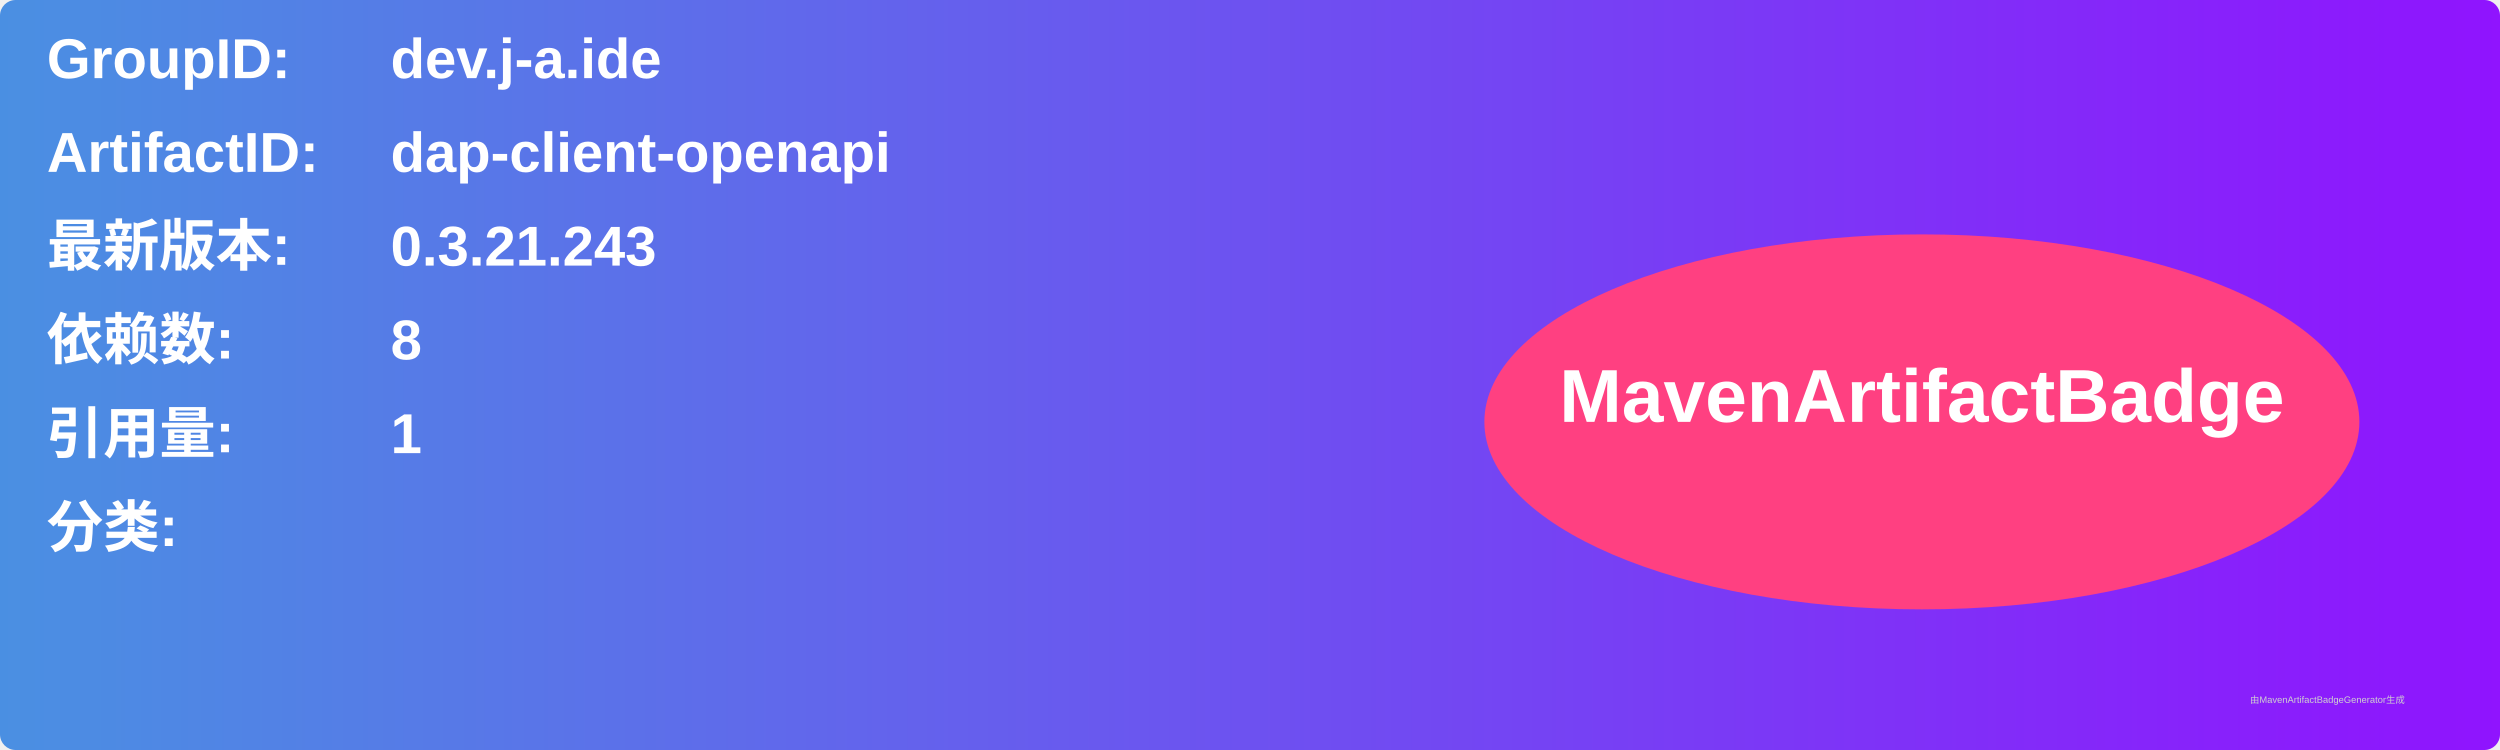
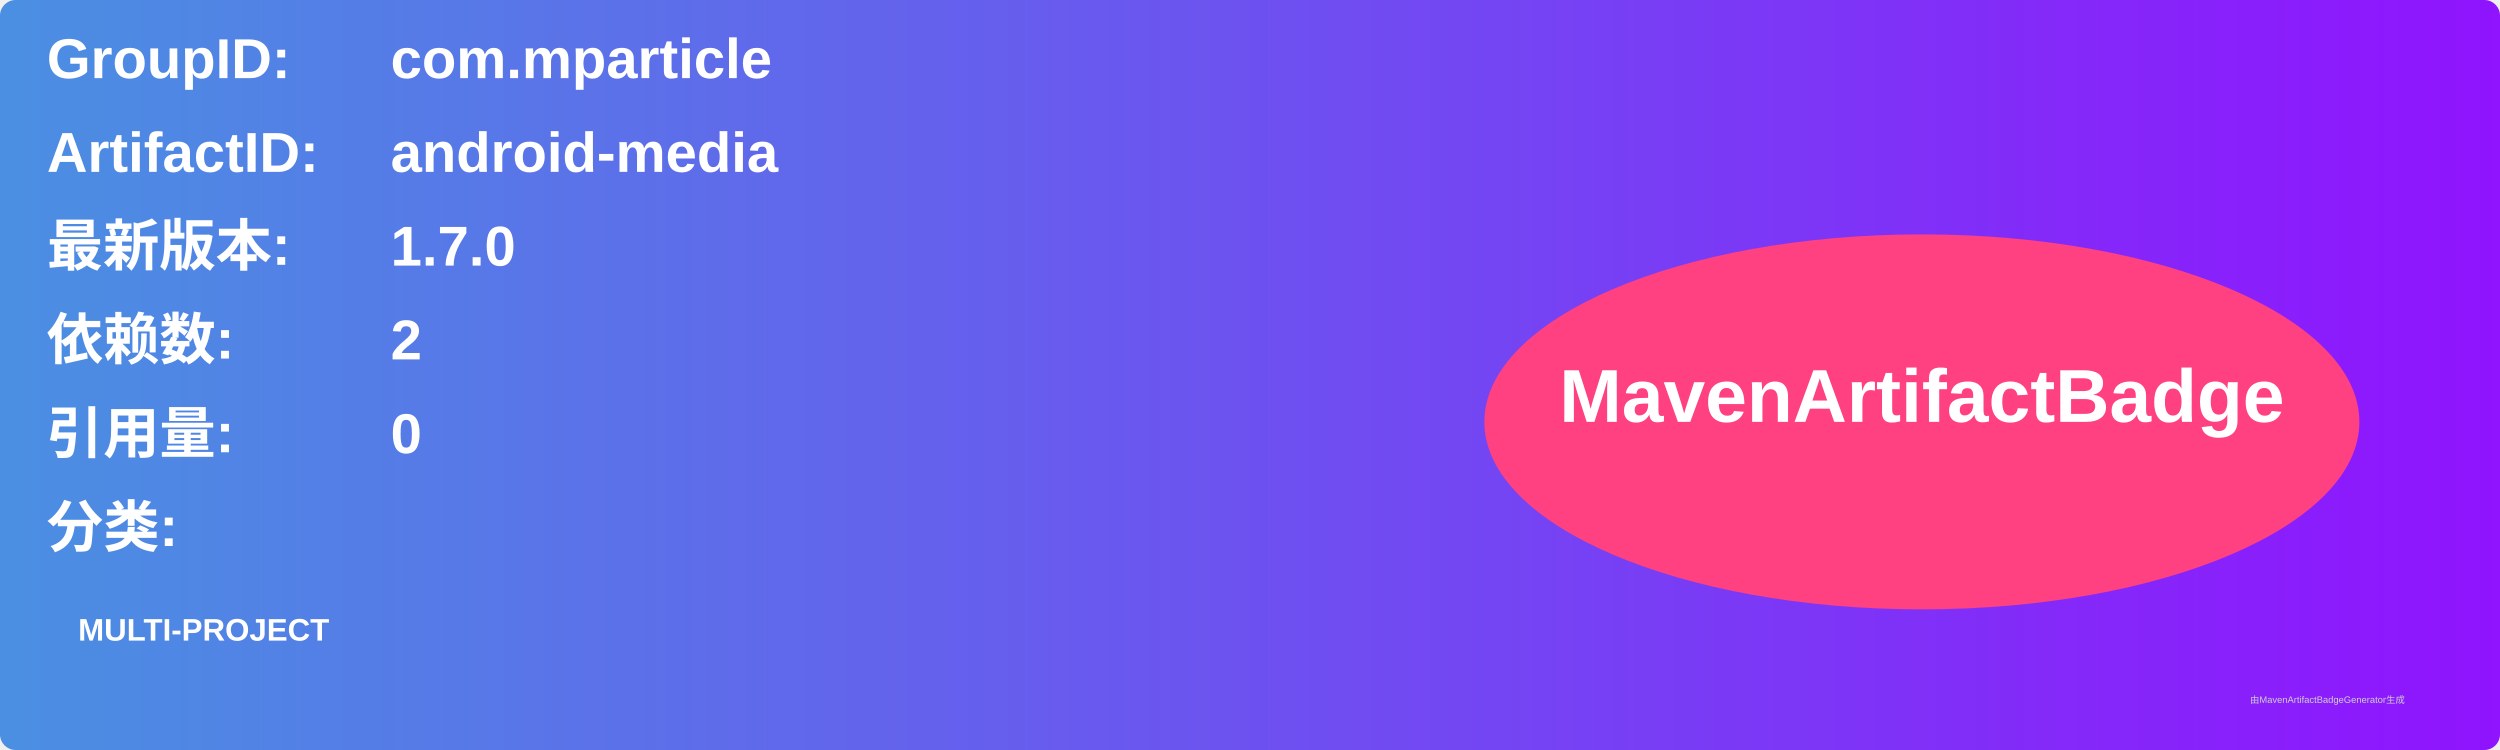
<svg xmlns="http://www.w3.org/2000/svg" width="800" height="240" viewBox="0 0 800 240">
  <linearGradient id="grad" x1="0%" y1="0%" x2="100%" y2="0%">
    <stop offset="0%" stop-color="#4a90e2" />
    <stop offset="100%" stop-color="#9013fe" />
  </linearGradient>
  <rect width="100%" height="100%" rx="5" ry="5" fill="url(#grad)" />
  <g transform="translate(15, 15)">
    <text x="0" y="10" font-family="Arial" font-size="18" fill="white" font-weight="bold" width="260">GroupID:</text>
-     <text x="110" y="10" font-family="Arial" font-size="18" fill="white" font-weight="bold" width="460">dev.j-a.ide</text>
+     <text x="110" y="10" font-family="Arial" font-size="18" fill="white" font-weight="bold" width="460">com.mparticle</text>
    <text x="0" y="40" font-family="Arial" font-size="18" fill="white" font-weight="bold" width="260">ArtifactID:</text>
-     <text x="110" y="40" font-family="Arial" font-size="18" fill="white" font-weight="bold" width="460">dap-client-openapi</text>
+     <text x="110" y="40" font-family="Arial" font-size="18" fill="white" font-weight="bold" width="460">android-media</text>
    <text x="0" y="70" font-family="Arial" font-size="18" fill="white" font-weight="bold">最新版本:</text>
    <text x="110" y="70" font-family="Arial" font-size="18" fill="white" font-weight="bold">
-       <tspan font-weight="bold">0.3.21.243</tspan>
+       <tspan font-weight="bold">1.7.0</tspan>
    </text>
    <text x="0" y="100" font-family="Arial" font-size="18" fill="white" font-weight="bold">依赖数: </text>
    <text x="110" y="100" font-family="Arial" font-size="18" fill="white">
-       <tspan font-weight="bold">8</tspan>
+       <tspan font-weight="bold">2</tspan>
    </text>
    <text x="0" y="130" font-family="Arial" font-size="18" fill="white" font-weight="bold">引用量: </text>
    <text x="110" y="130" font-family="Arial" font-size="18" fill="white">
-       <tspan font-weight="bold">1</tspan>
+       <tspan font-weight="bold">0</tspan>
    </text>
    <text x="0" y="160" font-family="Arial" font-size="18" fill="white" font-weight="bold">分类:</text>
    <text x="10" y="190" font-family="Arial" font-size="10" fill="white">
-       <tspan font-weight="bold" />
+       <tspan font-weight="bold">MULTI-PROJECT</tspan>
    </text>
    <ellipse cx="600" cy="120" rx="140" ry="60" fill="#ff4081" />
    <text x="600" y="120" text-anchor="middle" font-family="Arial" font-size="24" fill="white" font-weight="bold">MavenArtifactBadge</text>
  </g>
  <text x="720" y="225" font-family="Arial" font-size="3" fill="#d0d0d0">由MavenArtifactBadgeGenerator生成</text>
</svg>
